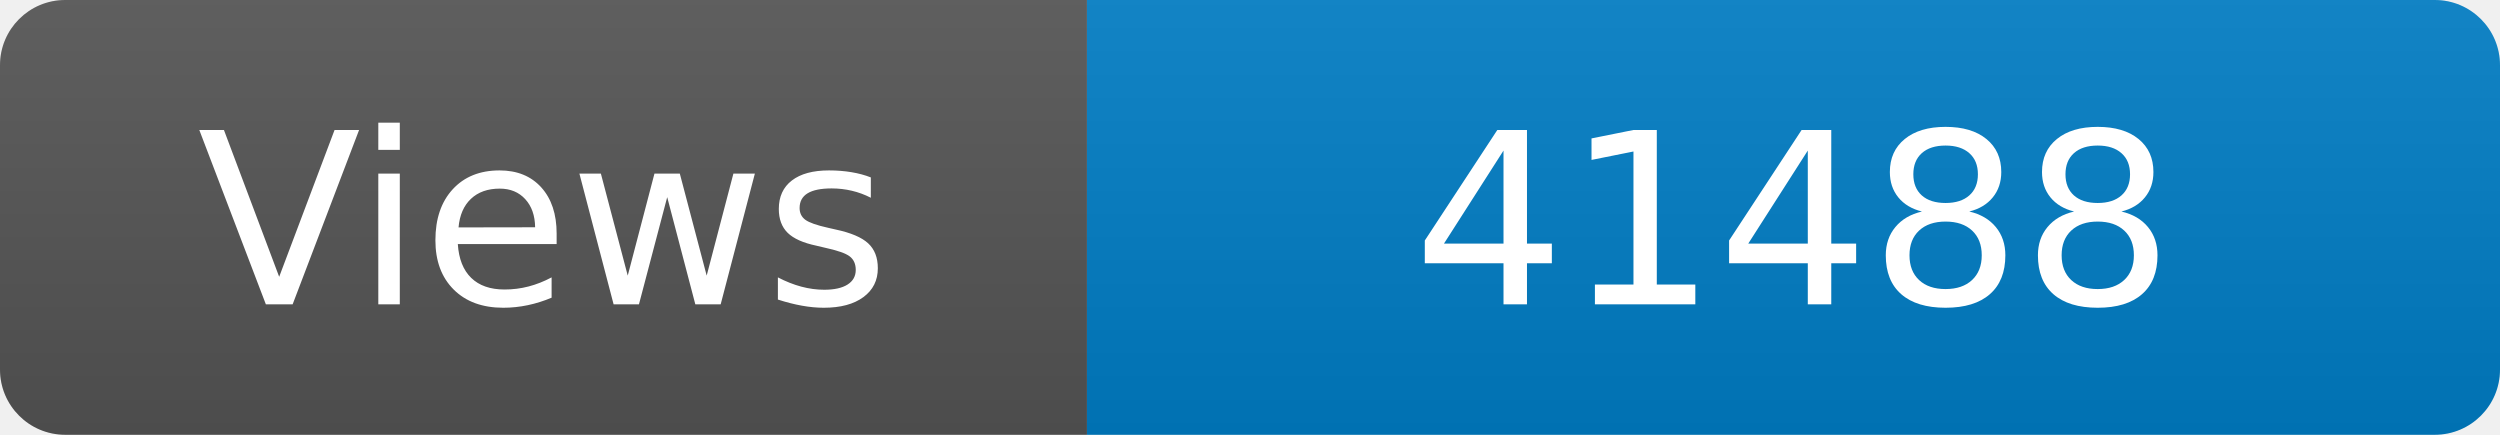
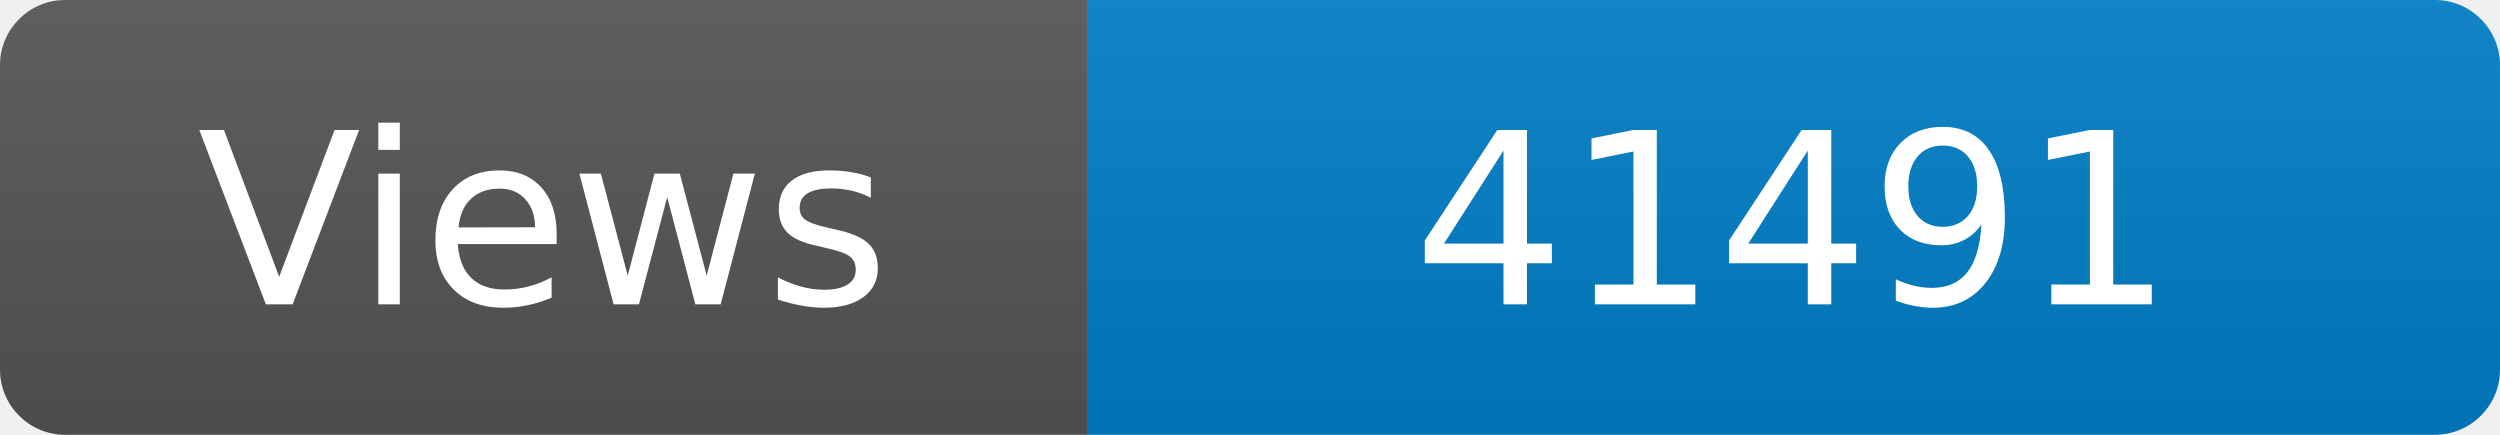
<svg xmlns="http://www.w3.org/2000/svg" width="115" height="20" role="img" aria-label="Maintained?: yes">
  <linearGradient id="s" x2="0" y2="100%">
    <stop offset="0" stop-color="#bbb" stop-opacity=".1" />
    <stop offset="1" stop-opacity=".1" />
  </linearGradient>
  <clipPath id="r">
    <rect width="115" height="20" rx="3" fill="#fff" />
  </clipPath>
  <g clip-path="url(#r)">
    <rect width="50" height="20" fill="#555" />
    <rect x="50" width="160" height="20" fill="#007ec6" />
    <rect width="115" height="20" fill="url(#s)" />
  </g>
  <g fill="#fff" text-anchor="middle" font-family="Verdana,Geneva,DejaVu Sans,sans-serif" font-size="110">
    <text x="250" y="140" transform="scale(.1)" fill="#fff">Views</text>
-     <text x="825" y="140" transform="scale(.1)" fill="#fff">41488</text>
+     <text x="825" y="140" transform="scale(.1)" fill="#fff">41491</text>
  </g>
</svg>
